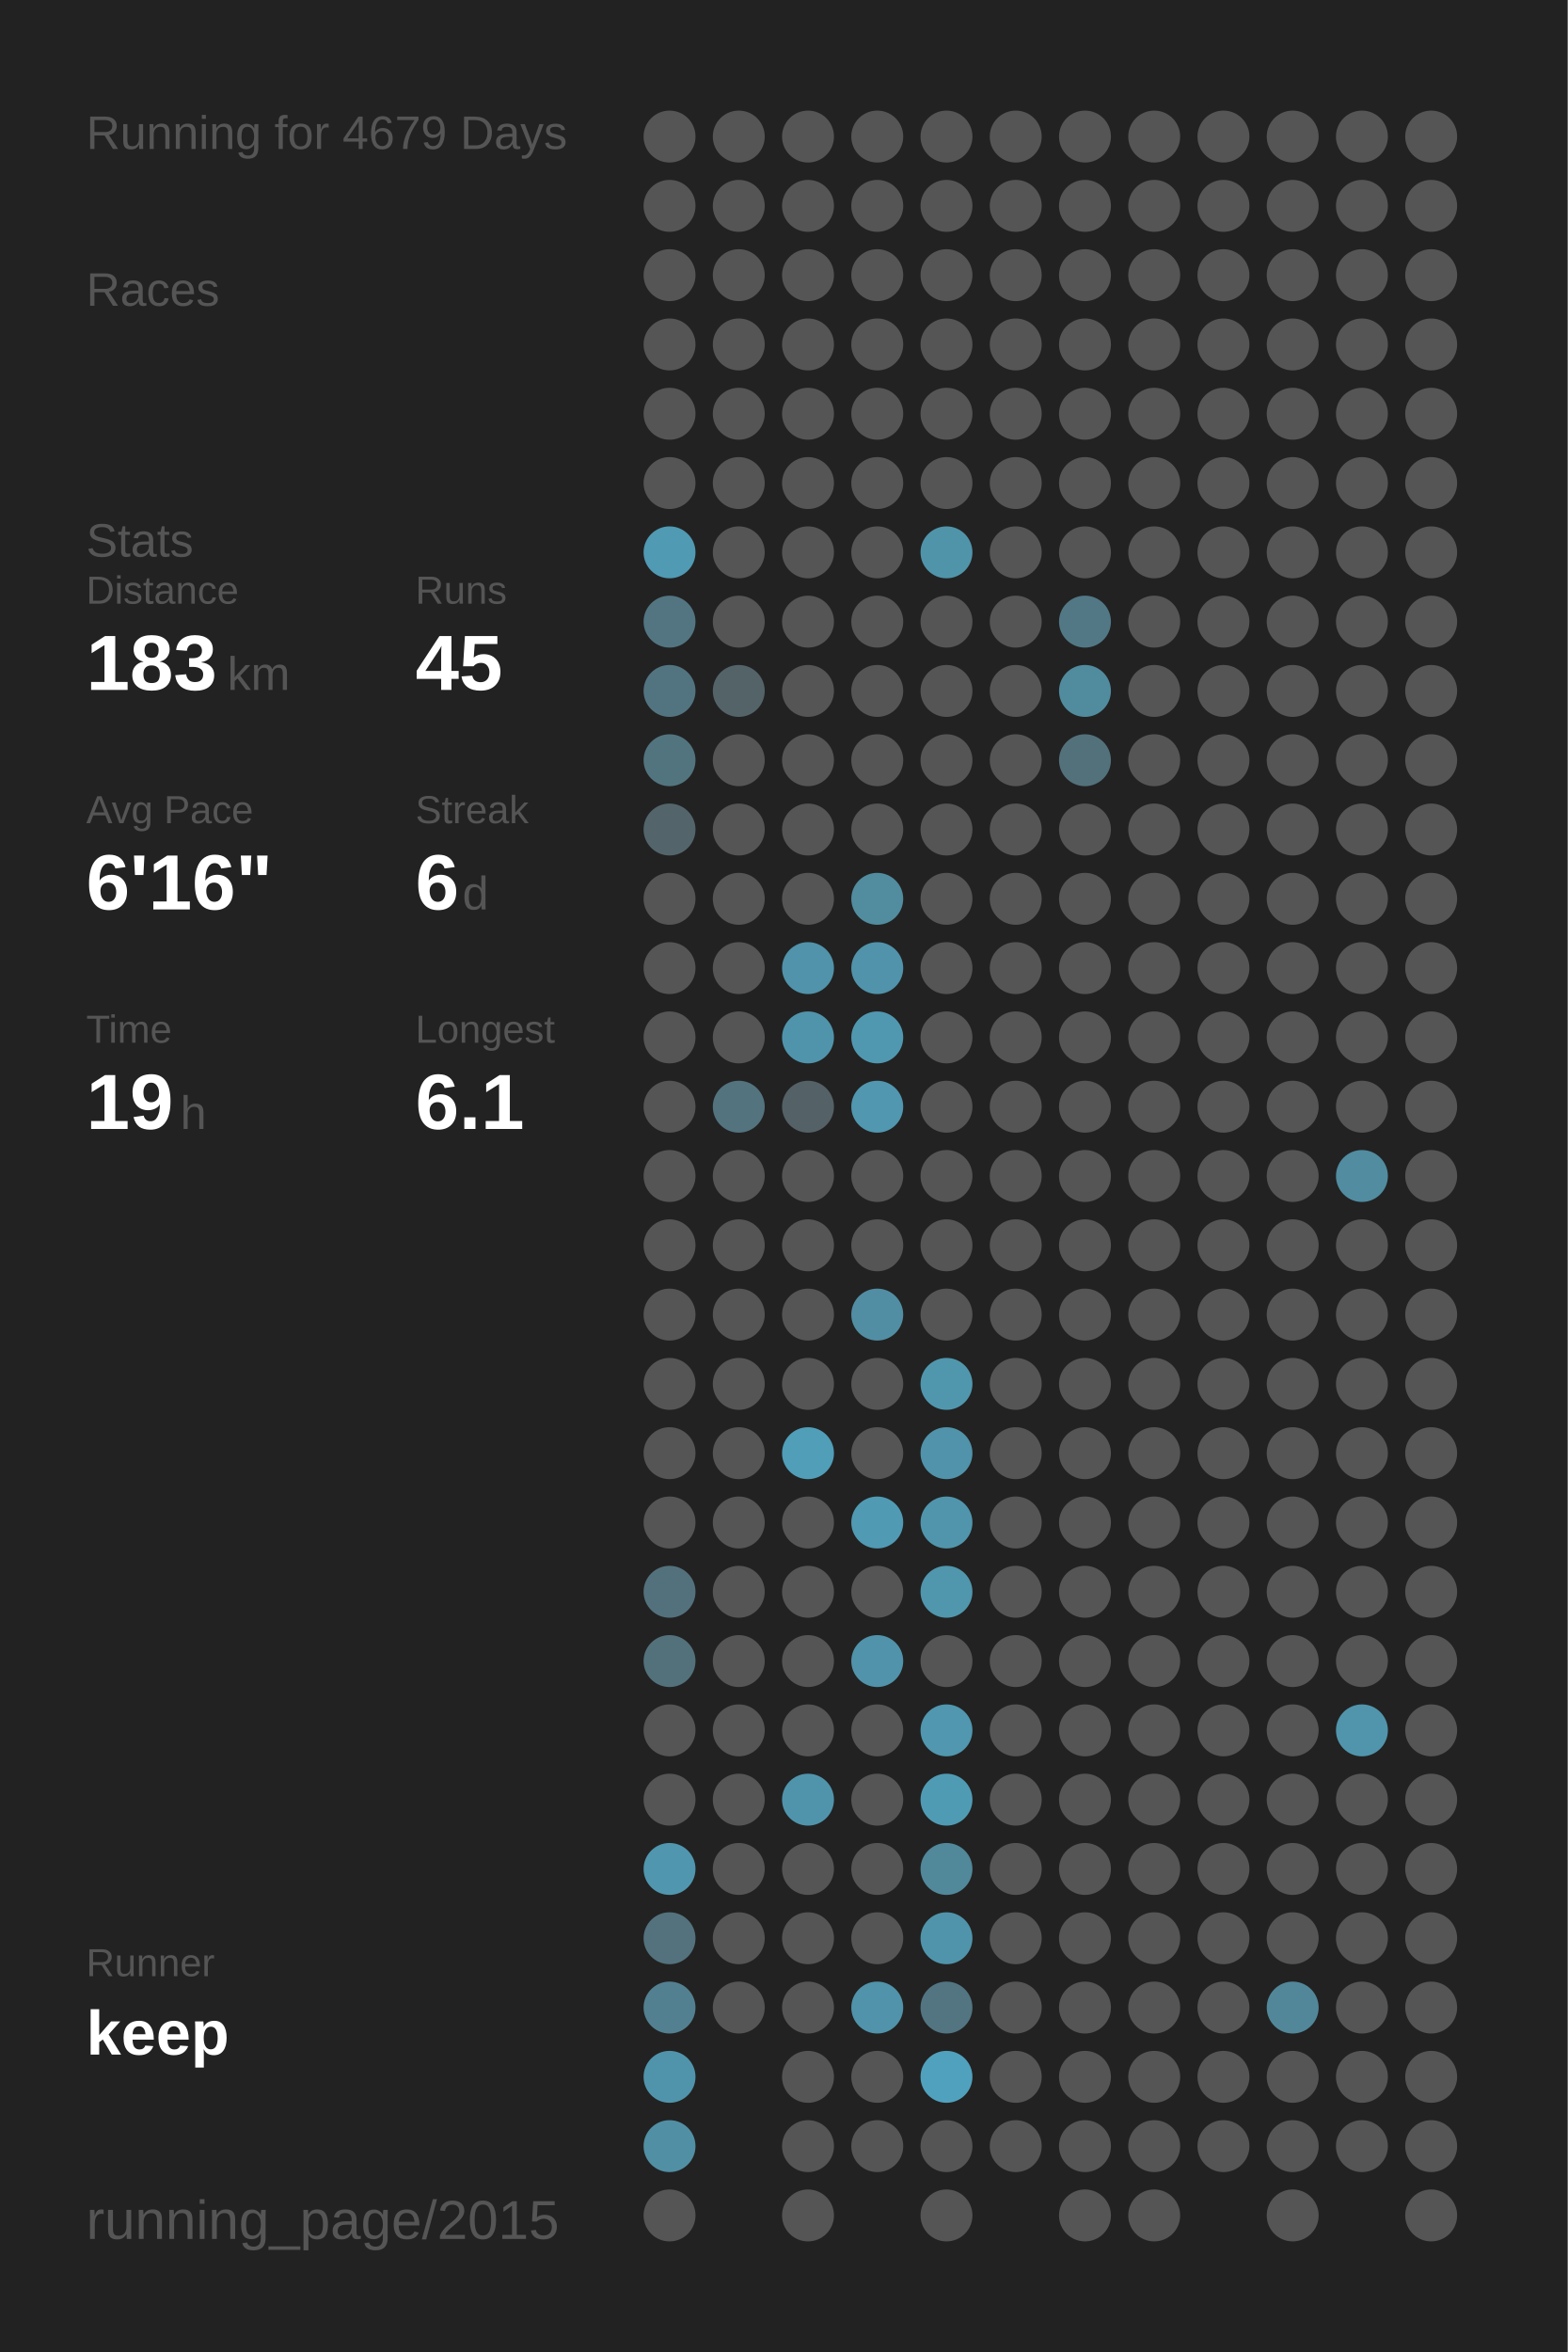
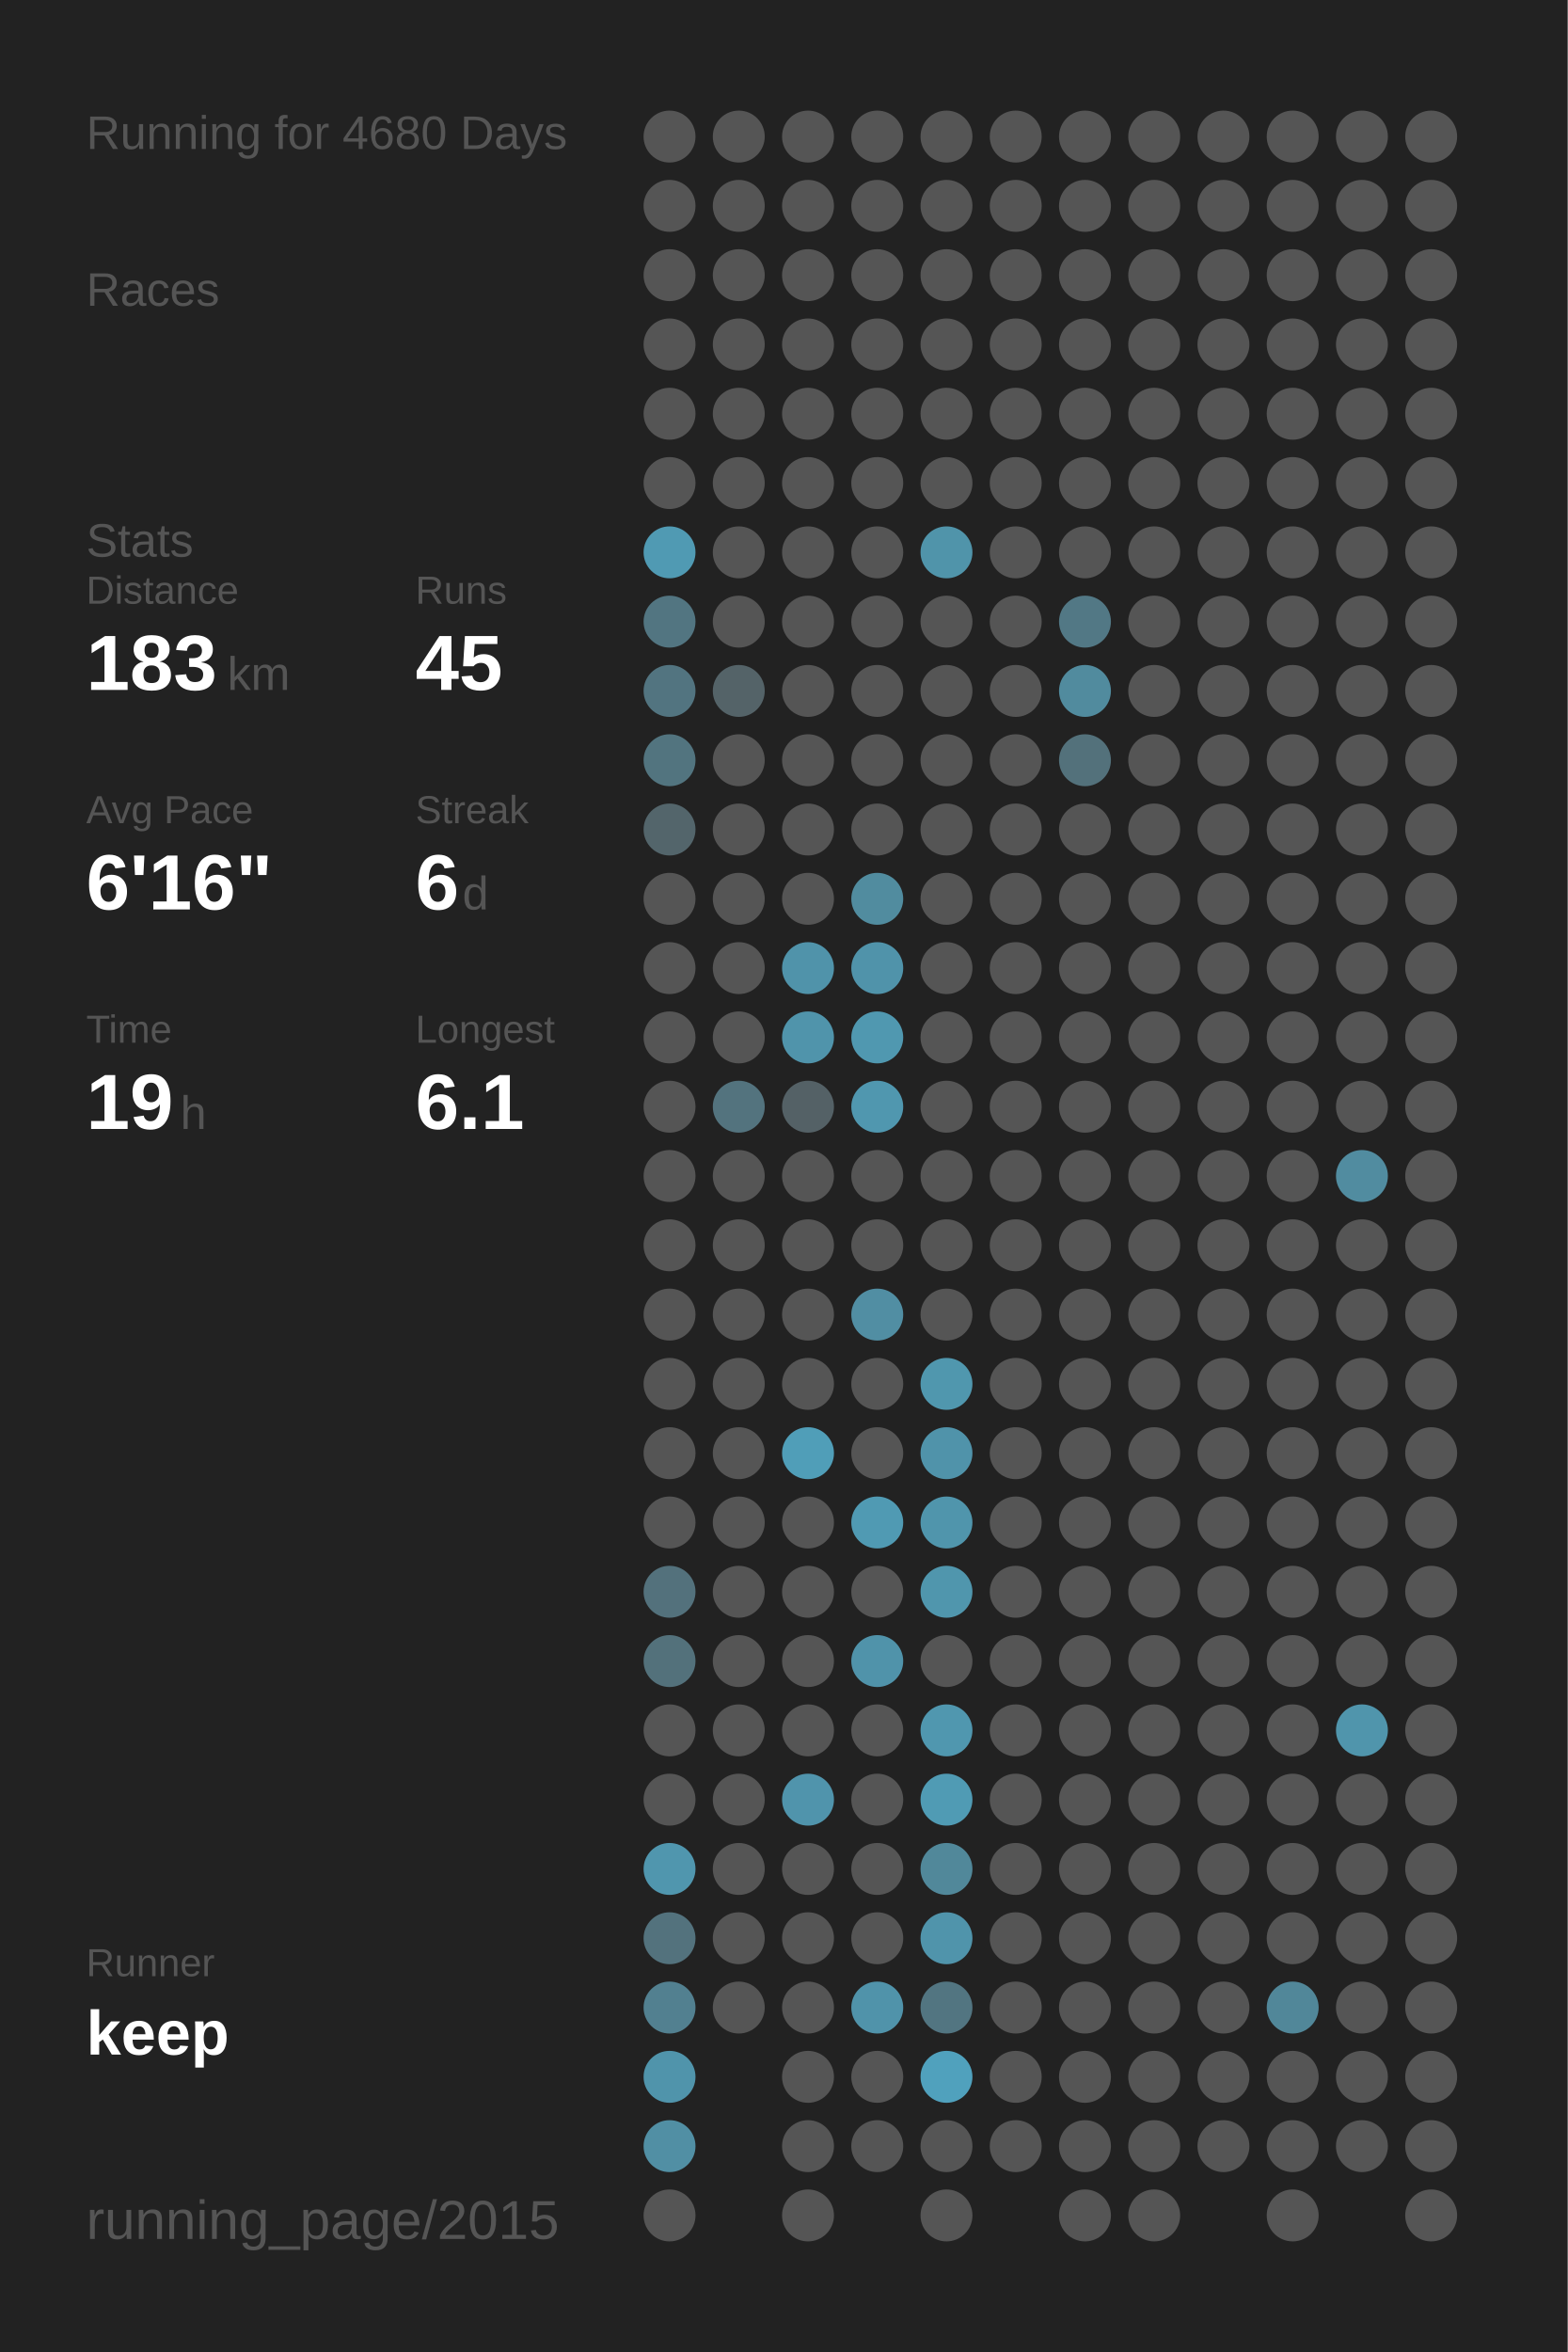
<svg xmlns="http://www.w3.org/2000/svg" baseProfile="full" height="300mm" version="1.1" viewBox="0,0,200,300" width="200mm">
  <defs />
  <rect fill="#222222" height="300" width="200" x="0" y="0" />
-   <text fill="#555555" style="font-size:6px; font-family:Arial;" x="11" y="19">Running for 4679 Days</text>
+   <text fill="#555555" style="font-size:6px; font-family:Arial;" x="11" y="19">Running for 4680 Days</text>
  <text fill="#555555" style="font-size:6px; font-family:Arial;" x="11" y="39">Races</text>
  <text fill="#555555" style="font-size:6px; font-family:Arial;" x="11" y="71">Stats</text>
  <text fill="#555555" style="font-size:5px; font-family:Arial;" x="11" y="77">Distance</text>
  <text fill="#FFFFFF" style="font-size:10px; font-family:Arial; font-weight:bold;" x="11" y="88">183</text>
  <text fill="#555555" style="font-size:6px; font-family:Arial;" x="29" y="88">km</text>
  <text fill="#555555" style="font-size:5px; font-family:Arial;" x="53" y="77">Runs</text>
  <text fill="#FFFFFF" style="font-size:10px; font-family:Arial; font-weight:bold;" x="53" y="88">45</text>
  <text fill="#555555" style="font-size:5px; font-family:Arial;" x="11" y="105">Avg Pace</text>
  <text fill="#FFFFFF" style="font-size:10px; font-family:Arial; font-weight:bold;" x="11" y="116">6'16"</text>
  <text fill="#555555" style="font-size:5px; font-family:Arial;" x="53" y="105">Streak</text>
  <text fill="#FFFFFF" style="font-size:10px; font-family:Arial; font-weight:bold;" x="53" y="116">6</text>
  <text fill="#555555" style="font-size:6px; font-family:Arial;" x="59" y="116">d</text>
  <text fill="#555555" style="font-size:5px; font-family:Arial;" x="11" y="133">Time</text>
  <text fill="#FFFFFF" style="font-size:10px; font-family:Arial; font-weight:bold;" x="11" y="144">19</text>
  <text fill="#555555" style="font-size:6px; font-family:Arial;" x="23" y="144">h</text>
  <text fill="#555555" style="font-size:5px; font-family:Arial;" x="53" y="133">Longest</text>
  <text fill="#FFFFFF" style="font-size:10px; font-family:Arial; font-weight:bold;" x="53" y="144">6.1</text>
  <text fill="#555555" style="font-size:5px; font-family:Arial;" x="11" y="252.065">Runner</text>
  <text fill="#FFFFFF" style="font-size:8px; font-family:Arial; font-weight:bold;" x="11" y="262.065">keep</text>
  <text fill="#555555" style="font-size:7px; font-family:Arial;" x="11" y="285.581">running_page/2015</text>
  <circle cx="85.417" cy="17.419" fill="#555555" r="3.312" />
  <circle cx="85.417" cy="26.258" fill="#555555" r="3.312" />
  <circle cx="85.417" cy="35.097" fill="#555555" r="3.312" />
  <circle cx="85.417" cy="43.935" fill="#555555" r="3.312" />
  <circle cx="85.417" cy="52.774" fill="#555555" r="3.312" />
  <circle cx="85.417" cy="61.613" fill="#555555" r="3.312" />
  <circle cx="85.417" cy="70.452" fill="#509ab3" r="3.312" />
  <circle cx="85.417" cy="79.29" fill="#527581" r="3.312" />
  <circle cx="85.417" cy="88.129" fill="#527480" r="3.312" />
  <circle cx="85.417" cy="96.968" fill="#52747f" r="3.312" />
  <circle cx="85.417" cy="105.806" fill="#53656b" r="3.312" />
  <circle cx="85.417" cy="114.645" fill="#555555" r="3.312" />
  <circle cx="85.417" cy="123.484" fill="#555555" r="3.312" />
  <circle cx="85.417" cy="132.323" fill="#555555" r="3.312" />
  <circle cx="85.417" cy="141.161" fill="#555555" r="3.312" />
  <circle cx="85.417" cy="150" fill="#555555" r="3.312" />
  <circle cx="85.417" cy="158.839" fill="#555555" r="3.312" />
  <circle cx="85.417" cy="167.677" fill="#555555" r="3.312" />
  <circle cx="85.417" cy="176.516" fill="#555555" r="3.312" />
  <circle cx="85.417" cy="185.355" fill="#555555" r="3.312" />
  <circle cx="85.417" cy="194.194" fill="#555555" r="3.312" />
  <circle cx="85.417" cy="203.032" fill="#53717c" r="3.312" />
  <circle cx="85.417" cy="211.871" fill="#53717b" r="3.312" />
  <circle cx="85.417" cy="220.71" fill="#555555" r="3.312" />
  <circle cx="85.417" cy="229.548" fill="#555555" r="3.312" />
  <circle cx="85.417" cy="238.387" fill="#5096ae" r="3.312" />
  <circle cx="85.417" cy="247.226" fill="#53727d" r="3.312" />
  <circle cx="85.417" cy="256.065" fill="#528090" r="3.312" />
  <circle cx="85.417" cy="264.903" fill="#5094ab" r="3.312" />
  <circle cx="85.417" cy="273.742" fill="#518fa4" r="3.312" />
  <circle cx="85.417" cy="282.581" fill="#555555" r="3.312" />
  <circle cx="94.25" cy="17.419" fill="#555555" r="3.312" />
  <circle cx="94.25" cy="26.258" fill="#555555" r="3.312" />
  <circle cx="94.25" cy="35.097" fill="#555555" r="3.312" />
  <circle cx="94.25" cy="43.935" fill="#555555" r="3.312" />
  <circle cx="94.25" cy="52.774" fill="#555555" r="3.312" />
  <circle cx="94.25" cy="61.613" fill="#555555" r="3.312" />
  <circle cx="94.25" cy="70.452" fill="#555555" r="3.312" />
  <circle cx="94.25" cy="79.29" fill="#555555" r="3.312" />
  <circle cx="94.25" cy="88.129" fill="#546368" r="3.312" />
  <circle cx="94.25" cy="96.968" fill="#555555" r="3.312" />
  <circle cx="94.25" cy="105.806" fill="#555555" r="3.312" />
  <circle cx="94.25" cy="114.645" fill="#555555" r="3.312" />
  <circle cx="94.25" cy="123.484" fill="#555555" r="3.312" />
  <circle cx="94.25" cy="132.323" fill="#555555" r="3.312" />
  <circle cx="94.25" cy="141.161" fill="#53737e" r="3.312" />
  <circle cx="94.25" cy="150" fill="#555555" r="3.312" />
  <circle cx="94.25" cy="158.839" fill="#555555" r="3.312" />
  <circle cx="94.25" cy="167.677" fill="#555555" r="3.312" />
  <circle cx="94.25" cy="176.516" fill="#555555" r="3.312" />
  <circle cx="94.25" cy="185.355" fill="#555555" r="3.312" />
  <circle cx="94.25" cy="194.194" fill="#555555" r="3.312" />
  <circle cx="94.25" cy="203.032" fill="#555555" r="3.312" />
  <circle cx="94.25" cy="211.871" fill="#555555" r="3.312" />
  <circle cx="94.25" cy="220.71" fill="#555555" r="3.312" />
  <circle cx="94.25" cy="229.548" fill="#555555" r="3.312" />
  <circle cx="94.25" cy="238.387" fill="#555555" r="3.312" />
  <circle cx="94.25" cy="247.226" fill="#555555" r="3.312" />
  <circle cx="94.25" cy="256.065" fill="#555555" r="3.312" />
  <circle cx="103.083" cy="17.419" fill="#555555" r="3.312" />
  <circle cx="103.083" cy="26.258" fill="#555555" r="3.312" />
  <circle cx="103.083" cy="35.097" fill="#555555" r="3.312" />
  <circle cx="103.083" cy="43.935" fill="#555555" r="3.312" />
  <circle cx="103.083" cy="52.774" fill="#555555" r="3.312" />
  <circle cx="103.083" cy="61.613" fill="#555555" r="3.312" />
  <circle cx="103.083" cy="70.452" fill="#555555" r="3.312" />
  <circle cx="103.083" cy="79.29" fill="#555555" r="3.312" />
  <circle cx="103.083" cy="88.129" fill="#555555" r="3.312" />
  <circle cx="103.083" cy="96.968" fill="#555555" r="3.312" />
  <circle cx="103.083" cy="105.806" fill="#555555" r="3.312" />
  <circle cx="103.083" cy="114.645" fill="#555555" r="3.312" />
  <circle cx="103.083" cy="123.484" fill="#5093aa" r="3.312" />
  <circle cx="103.083" cy="132.323" fill="#5094ab" r="3.312" />
  <circle cx="103.083" cy="141.161" fill="#546166" r="3.312" />
  <circle cx="103.083" cy="150" fill="#555555" r="3.312" />
  <circle cx="103.083" cy="158.839" fill="#555555" r="3.312" />
  <circle cx="103.083" cy="167.677" fill="#555555" r="3.312" />
  <circle cx="103.083" cy="176.516" fill="#555555" r="3.312" />
  <circle cx="103.083" cy="185.355" fill="#509eb8" r="3.312" />
  <circle cx="103.083" cy="194.194" fill="#555555" r="3.312" />
  <circle cx="103.083" cy="203.032" fill="#555555" r="3.312" />
  <circle cx="103.083" cy="211.871" fill="#555555" r="3.312" />
  <circle cx="103.083" cy="220.71" fill="#555555" r="3.312" />
  <circle cx="103.083" cy="229.548" fill="#5094ac" r="3.312" />
  <circle cx="103.083" cy="238.387" fill="#555555" r="3.312" />
  <circle cx="103.083" cy="247.226" fill="#555555" r="3.312" />
  <circle cx="103.083" cy="256.065" fill="#555555" r="3.312" />
  <circle cx="103.083" cy="264.903" fill="#555555" r="3.312" />
  <circle cx="103.083" cy="273.742" fill="#555555" r="3.312" />
  <circle cx="103.083" cy="282.581" fill="#555555" r="3.312" />
  <circle cx="111.917" cy="17.419" fill="#555555" r="3.312" />
  <circle cx="111.917" cy="26.258" fill="#555555" r="3.312" />
  <circle cx="111.917" cy="35.097" fill="#555555" r="3.312" />
  <circle cx="111.917" cy="43.935" fill="#555555" r="3.312" />
  <circle cx="111.917" cy="52.774" fill="#555555" r="3.312" />
  <circle cx="111.917" cy="61.613" fill="#555555" r="3.312" />
  <circle cx="111.917" cy="70.452" fill="#555555" r="3.312" />
  <circle cx="111.917" cy="79.29" fill="#555555" r="3.312" />
  <circle cx="111.917" cy="88.129" fill="#555555" r="3.312" />
  <circle cx="111.917" cy="96.968" fill="#555555" r="3.312" />
  <circle cx="111.917" cy="105.806" fill="#555555" r="3.312" />
  <circle cx="111.917" cy="114.645" fill="#518c9f" r="3.312" />
  <circle cx="111.917" cy="123.484" fill="#5093aa" r="3.312" />
  <circle cx="111.917" cy="132.323" fill="#5098b0" r="3.312" />
  <circle cx="111.917" cy="141.161" fill="#5097af" r="3.312" />
  <circle cx="111.917" cy="150" fill="#555555" r="3.312" />
  <circle cx="111.917" cy="158.839" fill="#555555" r="3.312" />
  <circle cx="111.917" cy="167.677" fill="#518ea3" r="3.312" />
  <circle cx="111.917" cy="176.516" fill="#555555" r="3.312" />
  <circle cx="111.917" cy="185.355" fill="#555555" r="3.312" />
  <circle cx="111.917" cy="194.194" fill="#509ab3" r="3.312" />
  <circle cx="111.917" cy="203.032" fill="#555555" r="3.312" />
  <circle cx="111.917" cy="211.871" fill="#5093aa" r="3.312" />
  <circle cx="111.917" cy="220.71" fill="#555555" r="3.312" />
  <circle cx="111.917" cy="229.548" fill="#555555" r="3.312" />
  <circle cx="111.917" cy="238.387" fill="#555555" r="3.312" />
  <circle cx="111.917" cy="247.226" fill="#555555" r="3.312" />
  <circle cx="111.917" cy="256.065" fill="#5093aa" r="3.312" />
  <circle cx="111.917" cy="264.903" fill="#555555" r="3.312" />
  <circle cx="111.917" cy="273.742" fill="#555555" r="3.312" />
  <circle cx="120.75" cy="17.419" fill="#555555" r="3.312" />
  <circle cx="120.75" cy="26.258" fill="#555555" r="3.312" />
  <circle cx="120.75" cy="35.097" fill="#555555" r="3.312" />
  <circle cx="120.75" cy="43.935" fill="#555555" r="3.312" />
  <circle cx="120.75" cy="52.774" fill="#555555" r="3.312" />
  <circle cx="120.75" cy="61.613" fill="#555555" r="3.312" />
  <circle cx="120.75" cy="70.452" fill="#5094aa" r="3.312" />
  <circle cx="120.75" cy="79.29" fill="#555555" r="3.312" />
  <circle cx="120.75" cy="88.129" fill="#555555" r="3.312" />
  <circle cx="120.75" cy="96.968" fill="#555555" r="3.312" />
  <circle cx="120.75" cy="105.806" fill="#555555" r="3.312" />
  <circle cx="120.75" cy="114.645" fill="#555555" r="3.312" />
  <circle cx="120.75" cy="123.484" fill="#555555" r="3.312" />
  <circle cx="120.75" cy="132.323" fill="#555555" r="3.312" />
  <circle cx="120.75" cy="141.161" fill="#555555" r="3.312" />
  <circle cx="120.75" cy="150" fill="#555555" r="3.312" />
  <circle cx="120.75" cy="158.839" fill="#555555" r="3.312" />
  <circle cx="120.75" cy="167.677" fill="#555555" r="3.312" />
  <circle cx="120.75" cy="176.516" fill="#5097ae" r="3.312" />
  <circle cx="120.75" cy="185.355" fill="#5093aa" r="3.312" />
  <circle cx="120.75" cy="194.194" fill="#5095ac" r="3.312" />
  <circle cx="120.75" cy="203.032" fill="#5096ad" r="3.312" />
  <circle cx="120.75" cy="211.871" fill="#555555" r="3.312" />
  <circle cx="120.75" cy="220.71" fill="#5097af" r="3.312" />
  <circle cx="120.75" cy="229.548" fill="#509bb4" r="3.312" />
  <circle cx="120.75" cy="238.387" fill="#51889a" r="3.312" />
  <circle cx="120.75" cy="247.226" fill="#5094ab" r="3.312" />
  <circle cx="120.75" cy="256.065" fill="#527581" r="3.312" />
  <circle cx="120.75" cy="264.903" fill="#50a1bd" r="3.312" />
  <circle cx="120.75" cy="273.742" fill="#555555" r="3.312" />
  <circle cx="120.75" cy="282.581" fill="#555555" r="3.312" />
  <circle cx="129.583" cy="17.419" fill="#555555" r="3.312" />
  <circle cx="129.583" cy="26.258" fill="#555555" r="3.312" />
  <circle cx="129.583" cy="35.097" fill="#555555" r="3.312" />
  <circle cx="129.583" cy="43.935" fill="#555555" r="3.312" />
  <circle cx="129.583" cy="52.774" fill="#555555" r="3.312" />
  <circle cx="129.583" cy="61.613" fill="#555555" r="3.312" />
  <circle cx="129.583" cy="70.452" fill="#555555" r="3.312" />
  <circle cx="129.583" cy="79.29" fill="#555555" r="3.312" />
  <circle cx="129.583" cy="88.129" fill="#555555" r="3.312" />
  <circle cx="129.583" cy="96.968" fill="#555555" r="3.312" />
  <circle cx="129.583" cy="105.806" fill="#555555" r="3.312" />
  <circle cx="129.583" cy="114.645" fill="#555555" r="3.312" />
  <circle cx="129.583" cy="123.484" fill="#555555" r="3.312" />
  <circle cx="129.583" cy="132.323" fill="#555555" r="3.312" />
  <circle cx="129.583" cy="141.161" fill="#555555" r="3.312" />
  <circle cx="129.583" cy="150" fill="#555555" r="3.312" />
  <circle cx="129.583" cy="158.839" fill="#555555" r="3.312" />
  <circle cx="129.583" cy="167.677" fill="#555555" r="3.312" />
  <circle cx="129.583" cy="176.516" fill="#555555" r="3.312" />
  <circle cx="129.583" cy="185.355" fill="#555555" r="3.312" />
  <circle cx="129.583" cy="194.194" fill="#555555" r="3.312" />
  <circle cx="129.583" cy="203.032" fill="#555555" r="3.312" />
  <circle cx="129.583" cy="211.871" fill="#555555" r="3.312" />
  <circle cx="129.583" cy="220.71" fill="#555555" r="3.312" />
  <circle cx="129.583" cy="229.548" fill="#555555" r="3.312" />
  <circle cx="129.583" cy="238.387" fill="#555555" r="3.312" />
  <circle cx="129.583" cy="247.226" fill="#555555" r="3.312" />
  <circle cx="129.583" cy="256.065" fill="#555555" r="3.312" />
  <circle cx="129.583" cy="264.903" fill="#555555" r="3.312" />
  <circle cx="129.583" cy="273.742" fill="#555555" r="3.312" />
  <circle cx="138.417" cy="17.419" fill="#555555" r="3.312" />
  <circle cx="138.417" cy="26.258" fill="#555555" r="3.312" />
  <circle cx="138.417" cy="35.097" fill="#555555" r="3.312" />
  <circle cx="138.417" cy="43.935" fill="#555555" r="3.312" />
  <circle cx="138.417" cy="52.774" fill="#555555" r="3.312" />
  <circle cx="138.417" cy="61.613" fill="#555555" r="3.312" />
  <circle cx="138.417" cy="70.452" fill="#555555" r="3.312" />
  <circle cx="138.417" cy="79.29" fill="#527885" r="3.312" />
  <circle cx="138.417" cy="88.129" fill="#518b9e" r="3.312" />
  <circle cx="138.417" cy="96.968" fill="#53717b" r="3.312" />
  <circle cx="138.417" cy="105.806" fill="#555555" r="3.312" />
  <circle cx="138.417" cy="114.645" fill="#555555" r="3.312" />
  <circle cx="138.417" cy="123.484" fill="#555555" r="3.312" />
  <circle cx="138.417" cy="132.323" fill="#555555" r="3.312" />
  <circle cx="138.417" cy="141.161" fill="#555555" r="3.312" />
  <circle cx="138.417" cy="150" fill="#555555" r="3.312" />
  <circle cx="138.417" cy="158.839" fill="#555555" r="3.312" />
  <circle cx="138.417" cy="167.677" fill="#555555" r="3.312" />
  <circle cx="138.417" cy="176.516" fill="#555555" r="3.312" />
  <circle cx="138.417" cy="185.355" fill="#555555" r="3.312" />
  <circle cx="138.417" cy="194.194" fill="#555555" r="3.312" />
  <circle cx="138.417" cy="203.032" fill="#555555" r="3.312" />
  <circle cx="138.417" cy="211.871" fill="#555555" r="3.312" />
  <circle cx="138.417" cy="220.71" fill="#555555" r="3.312" />
  <circle cx="138.417" cy="229.548" fill="#555555" r="3.312" />
  <circle cx="138.417" cy="238.387" fill="#555555" r="3.312" />
  <circle cx="138.417" cy="247.226" fill="#555555" r="3.312" />
  <circle cx="138.417" cy="256.065" fill="#555555" r="3.312" />
  <circle cx="138.417" cy="264.903" fill="#555555" r="3.312" />
  <circle cx="138.417" cy="273.742" fill="#555555" r="3.312" />
  <circle cx="138.417" cy="282.581" fill="#555555" r="3.312" />
  <circle cx="147.25" cy="17.419" fill="#555555" r="3.312" />
  <circle cx="147.25" cy="26.258" fill="#555555" r="3.312" />
  <circle cx="147.25" cy="35.097" fill="#555555" r="3.312" />
  <circle cx="147.25" cy="43.935" fill="#555555" r="3.312" />
  <circle cx="147.25" cy="52.774" fill="#555555" r="3.312" />
  <circle cx="147.25" cy="61.613" fill="#555555" r="3.312" />
  <circle cx="147.25" cy="70.452" fill="#555555" r="3.312" />
  <circle cx="147.25" cy="79.29" fill="#555555" r="3.312" />
  <circle cx="147.25" cy="88.129" fill="#555555" r="3.312" />
  <circle cx="147.25" cy="96.968" fill="#555555" r="3.312" />
  <circle cx="147.25" cy="105.806" fill="#555555" r="3.312" />
  <circle cx="147.25" cy="114.645" fill="#555555" r="3.312" />
  <circle cx="147.25" cy="123.484" fill="#555555" r="3.312" />
  <circle cx="147.25" cy="132.323" fill="#555555" r="3.312" />
  <circle cx="147.25" cy="141.161" fill="#555555" r="3.312" />
  <circle cx="147.25" cy="150" fill="#555555" r="3.312" />
  <circle cx="147.25" cy="158.839" fill="#555555" r="3.312" />
  <circle cx="147.25" cy="167.677" fill="#555555" r="3.312" />
  <circle cx="147.25" cy="176.516" fill="#555555" r="3.312" />
  <circle cx="147.25" cy="185.355" fill="#555555" r="3.312" />
  <circle cx="147.25" cy="194.194" fill="#555555" r="3.312" />
  <circle cx="147.25" cy="203.032" fill="#555555" r="3.312" />
  <circle cx="147.25" cy="211.871" fill="#555555" r="3.312" />
  <circle cx="147.25" cy="220.71" fill="#555555" r="3.312" />
  <circle cx="147.25" cy="229.548" fill="#555555" r="3.312" />
  <circle cx="147.25" cy="238.387" fill="#555555" r="3.312" />
  <circle cx="147.25" cy="247.226" fill="#555555" r="3.312" />
  <circle cx="147.25" cy="256.065" fill="#555555" r="3.312" />
  <circle cx="147.25" cy="264.903" fill="#555555" r="3.312" />
  <circle cx="147.25" cy="273.742" fill="#555555" r="3.312" />
  <circle cx="147.25" cy="282.581" fill="#555555" r="3.312" />
  <circle cx="156.083" cy="17.419" fill="#555555" r="3.312" />
  <circle cx="156.083" cy="26.258" fill="#555555" r="3.312" />
  <circle cx="156.083" cy="35.097" fill="#555555" r="3.312" />
  <circle cx="156.083" cy="43.935" fill="#555555" r="3.312" />
  <circle cx="156.083" cy="52.774" fill="#555555" r="3.312" />
  <circle cx="156.083" cy="61.613" fill="#555555" r="3.312" />
  <circle cx="156.083" cy="70.452" fill="#555555" r="3.312" />
  <circle cx="156.083" cy="79.29" fill="#555555" r="3.312" />
  <circle cx="156.083" cy="88.129" fill="#555555" r="3.312" />
  <circle cx="156.083" cy="96.968" fill="#555555" r="3.312" />
  <circle cx="156.083" cy="105.806" fill="#555555" r="3.312" />
  <circle cx="156.083" cy="114.645" fill="#555555" r="3.312" />
  <circle cx="156.083" cy="123.484" fill="#555555" r="3.312" />
  <circle cx="156.083" cy="132.323" fill="#555555" r="3.312" />
  <circle cx="156.083" cy="141.161" fill="#555555" r="3.312" />
  <circle cx="156.083" cy="150" fill="#555555" r="3.312" />
  <circle cx="156.083" cy="158.839" fill="#555555" r="3.312" />
  <circle cx="156.083" cy="167.677" fill="#555555" r="3.312" />
  <circle cx="156.083" cy="176.516" fill="#555555" r="3.312" />
  <circle cx="156.083" cy="185.355" fill="#555555" r="3.312" />
  <circle cx="156.083" cy="194.194" fill="#555555" r="3.312" />
  <circle cx="156.083" cy="203.032" fill="#555555" r="3.312" />
  <circle cx="156.083" cy="211.871" fill="#555555" r="3.312" />
  <circle cx="156.083" cy="220.71" fill="#555555" r="3.312" />
  <circle cx="156.083" cy="229.548" fill="#555555" r="3.312" />
  <circle cx="156.083" cy="238.387" fill="#555555" r="3.312" />
  <circle cx="156.083" cy="247.226" fill="#555555" r="3.312" />
  <circle cx="156.083" cy="256.065" fill="#555555" r="3.312" />
  <circle cx="156.083" cy="264.903" fill="#555555" r="3.312" />
  <circle cx="156.083" cy="273.742" fill="#555555" r="3.312" />
  <circle cx="164.917" cy="17.419" fill="#555555" r="3.312" />
  <circle cx="164.917" cy="26.258" fill="#555555" r="3.312" />
  <circle cx="164.917" cy="35.097" fill="#555555" r="3.312" />
  <circle cx="164.917" cy="43.935" fill="#555555" r="3.312" />
  <circle cx="164.917" cy="52.774" fill="#555555" r="3.312" />
  <circle cx="164.917" cy="61.613" fill="#555555" r="3.312" />
  <circle cx="164.917" cy="70.452" fill="#555555" r="3.312" />
  <circle cx="164.917" cy="79.29" fill="#555555" r="3.312" />
  <circle cx="164.917" cy="88.129" fill="#555555" r="3.312" />
  <circle cx="164.917" cy="96.968" fill="#555555" r="3.312" />
  <circle cx="164.917" cy="105.806" fill="#555555" r="3.312" />
  <circle cx="164.917" cy="114.645" fill="#555555" r="3.312" />
  <circle cx="164.917" cy="123.484" fill="#555555" r="3.312" />
  <circle cx="164.917" cy="132.323" fill="#555555" r="3.312" />
  <circle cx="164.917" cy="141.161" fill="#555555" r="3.312" />
  <circle cx="164.917" cy="150" fill="#555555" r="3.312" />
  <circle cx="164.917" cy="158.839" fill="#555555" r="3.312" />
  <circle cx="164.917" cy="167.677" fill="#555555" r="3.312" />
  <circle cx="164.917" cy="176.516" fill="#555555" r="3.312" />
  <circle cx="164.917" cy="185.355" fill="#555555" r="3.312" />
  <circle cx="164.917" cy="194.194" fill="#555555" r="3.312" />
  <circle cx="164.917" cy="203.032" fill="#555555" r="3.312" />
  <circle cx="164.917" cy="211.871" fill="#555555" r="3.312" />
  <circle cx="164.917" cy="220.71" fill="#555555" r="3.312" />
  <circle cx="164.917" cy="229.548" fill="#555555" r="3.312" />
  <circle cx="164.917" cy="238.387" fill="#555555" r="3.312" />
  <circle cx="164.917" cy="247.226" fill="#555555" r="3.312" />
  <circle cx="164.917" cy="256.065" fill="#518799" r="3.312" />
  <circle cx="164.917" cy="264.903" fill="#555555" r="3.312" />
  <circle cx="164.917" cy="273.742" fill="#555555" r="3.312" />
  <circle cx="164.917" cy="282.581" fill="#555555" r="3.312" />
  <circle cx="173.75" cy="17.419" fill="#555555" r="3.312" />
  <circle cx="173.75" cy="26.258" fill="#555555" r="3.312" />
  <circle cx="173.75" cy="35.097" fill="#555555" r="3.312" />
  <circle cx="173.75" cy="43.935" fill="#555555" r="3.312" />
  <circle cx="173.75" cy="52.774" fill="#555555" r="3.312" />
  <circle cx="173.75" cy="61.613" fill="#555555" r="3.312" />
  <circle cx="173.75" cy="70.452" fill="#555555" r="3.312" />
  <circle cx="173.75" cy="79.29" fill="#555555" r="3.312" />
  <circle cx="173.75" cy="88.129" fill="#555555" r="3.312" />
  <circle cx="173.75" cy="96.968" fill="#555555" r="3.312" />
  <circle cx="173.75" cy="105.806" fill="#555555" r="3.312" />
  <circle cx="173.75" cy="114.645" fill="#555555" r="3.312" />
  <circle cx="173.75" cy="123.484" fill="#555555" r="3.312" />
  <circle cx="173.75" cy="132.323" fill="#555555" r="3.312" />
  <circle cx="173.75" cy="141.161" fill="#555555" r="3.312" />
  <circle cx="173.75" cy="150" fill="#518ca0" r="3.312" />
  <circle cx="173.75" cy="158.839" fill="#555555" r="3.312" />
  <circle cx="173.75" cy="167.677" fill="#555555" r="3.312" />
  <circle cx="173.75" cy="176.516" fill="#555555" r="3.312" />
  <circle cx="173.75" cy="185.355" fill="#555555" r="3.312" />
  <circle cx="173.75" cy="194.194" fill="#555555" r="3.312" />
  <circle cx="173.75" cy="203.032" fill="#555555" r="3.312" />
  <circle cx="173.75" cy="211.871" fill="#555555" r="3.312" />
  <circle cx="173.75" cy="220.71" fill="#5095ac" r="3.312" />
  <circle cx="173.75" cy="229.548" fill="#555555" r="3.312" />
  <circle cx="173.75" cy="238.387" fill="#555555" r="3.312" />
  <circle cx="173.75" cy="247.226" fill="#555555" r="3.312" />
  <circle cx="173.75" cy="256.065" fill="#555555" r="3.312" />
  <circle cx="173.75" cy="264.903" fill="#555555" r="3.312" />
  <circle cx="173.75" cy="273.742" fill="#555555" r="3.312" />
  <circle cx="182.583" cy="17.419" fill="#555555" r="3.312" />
  <circle cx="182.583" cy="26.258" fill="#555555" r="3.312" />
  <circle cx="182.583" cy="35.097" fill="#555555" r="3.312" />
  <circle cx="182.583" cy="43.935" fill="#555555" r="3.312" />
  <circle cx="182.583" cy="52.774" fill="#555555" r="3.312" />
  <circle cx="182.583" cy="61.613" fill="#555555" r="3.312" />
  <circle cx="182.583" cy="70.452" fill="#555555" r="3.312" />
  <circle cx="182.583" cy="79.29" fill="#555555" r="3.312" />
  <circle cx="182.583" cy="88.129" fill="#555555" r="3.312" />
  <circle cx="182.583" cy="96.968" fill="#555555" r="3.312" />
  <circle cx="182.583" cy="105.806" fill="#555555" r="3.312" />
  <circle cx="182.583" cy="114.645" fill="#555555" r="3.312" />
  <circle cx="182.583" cy="123.484" fill="#555555" r="3.312" />
  <circle cx="182.583" cy="132.323" fill="#555555" r="3.312" />
  <circle cx="182.583" cy="141.161" fill="#555555" r="3.312" />
  <circle cx="182.583" cy="150" fill="#555555" r="3.312" />
  <circle cx="182.583" cy="158.839" fill="#555555" r="3.312" />
  <circle cx="182.583" cy="167.677" fill="#555555" r="3.312" />
  <circle cx="182.583" cy="176.516" fill="#555555" r="3.312" />
  <circle cx="182.583" cy="185.355" fill="#555555" r="3.312" />
  <circle cx="182.583" cy="194.194" fill="#555555" r="3.312" />
  <circle cx="182.583" cy="203.032" fill="#555555" r="3.312" />
  <circle cx="182.583" cy="211.871" fill="#555555" r="3.312" />
  <circle cx="182.583" cy="220.71" fill="#555555" r="3.312" />
  <circle cx="182.583" cy="229.548" fill="#555555" r="3.312" />
  <circle cx="182.583" cy="238.387" fill="#555555" r="3.312" />
  <circle cx="182.583" cy="247.226" fill="#555555" r="3.312" />
  <circle cx="182.583" cy="256.065" fill="#555555" r="3.312" />
  <circle cx="182.583" cy="264.903" fill="#555555" r="3.312" />
  <circle cx="182.583" cy="273.742" fill="#555555" r="3.312" />
  <circle cx="182.583" cy="282.581" fill="#555555" r="3.312" />
</svg>
